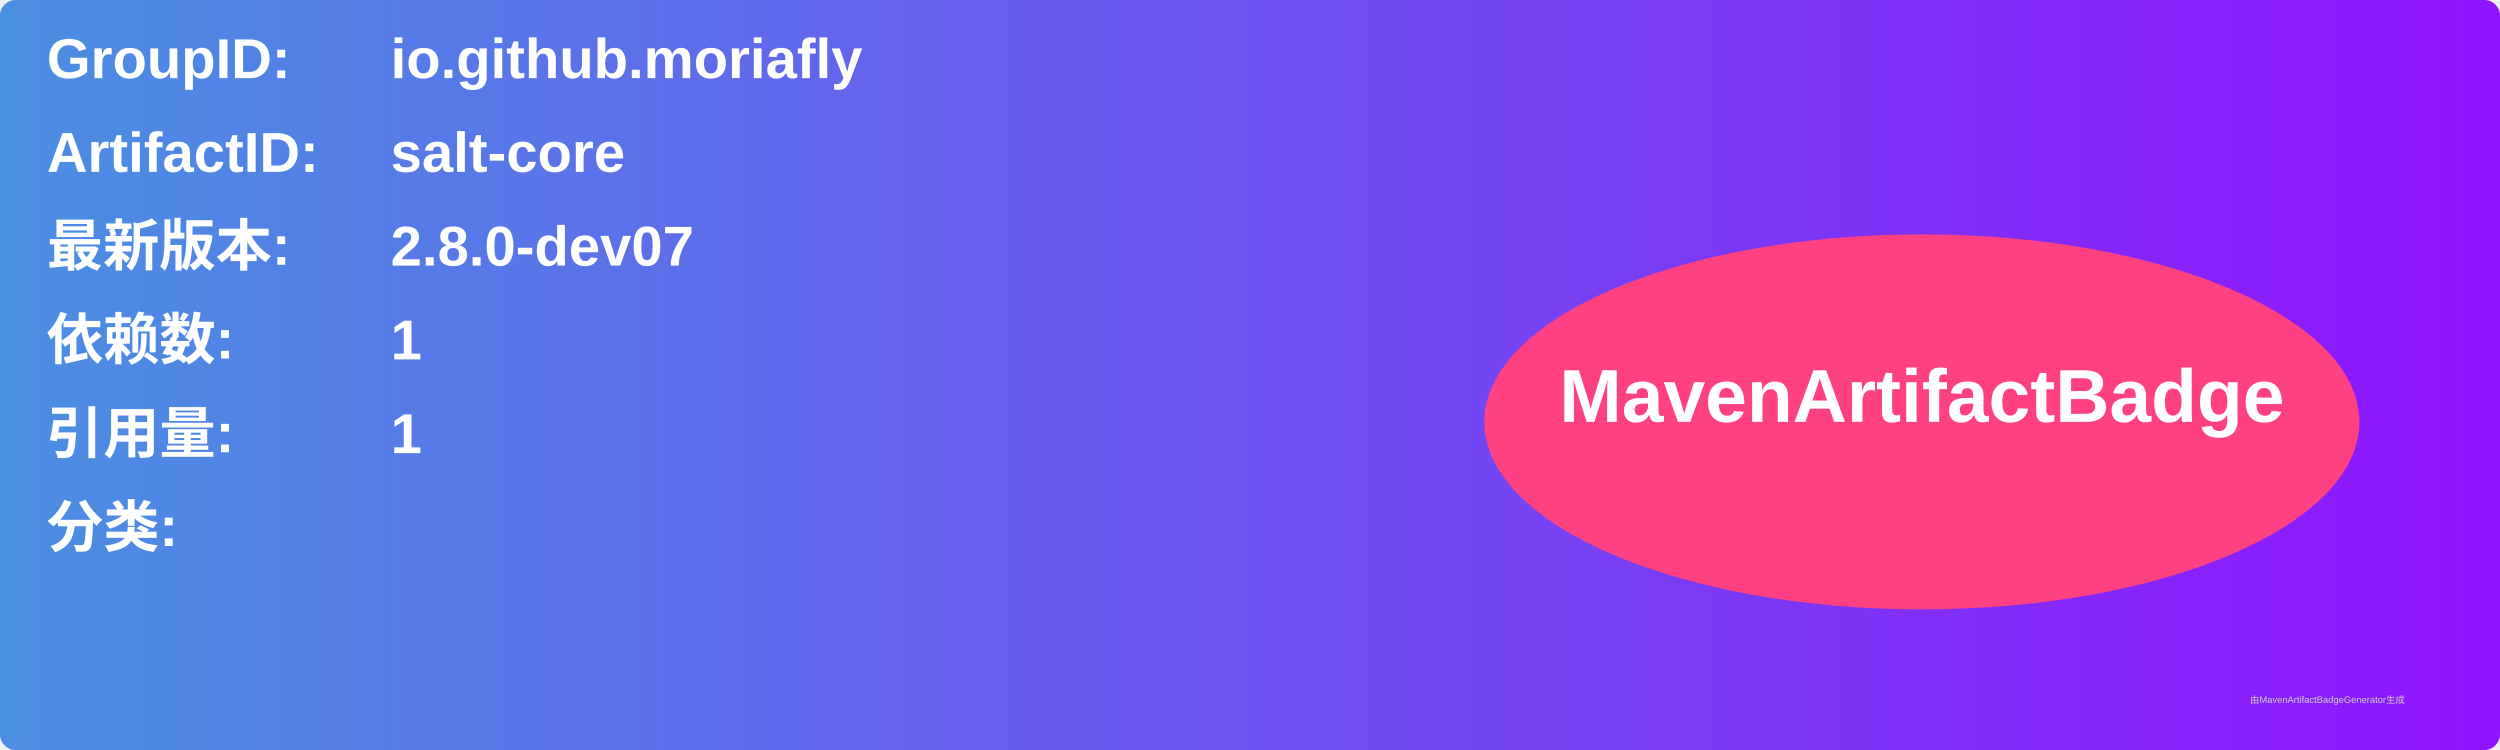
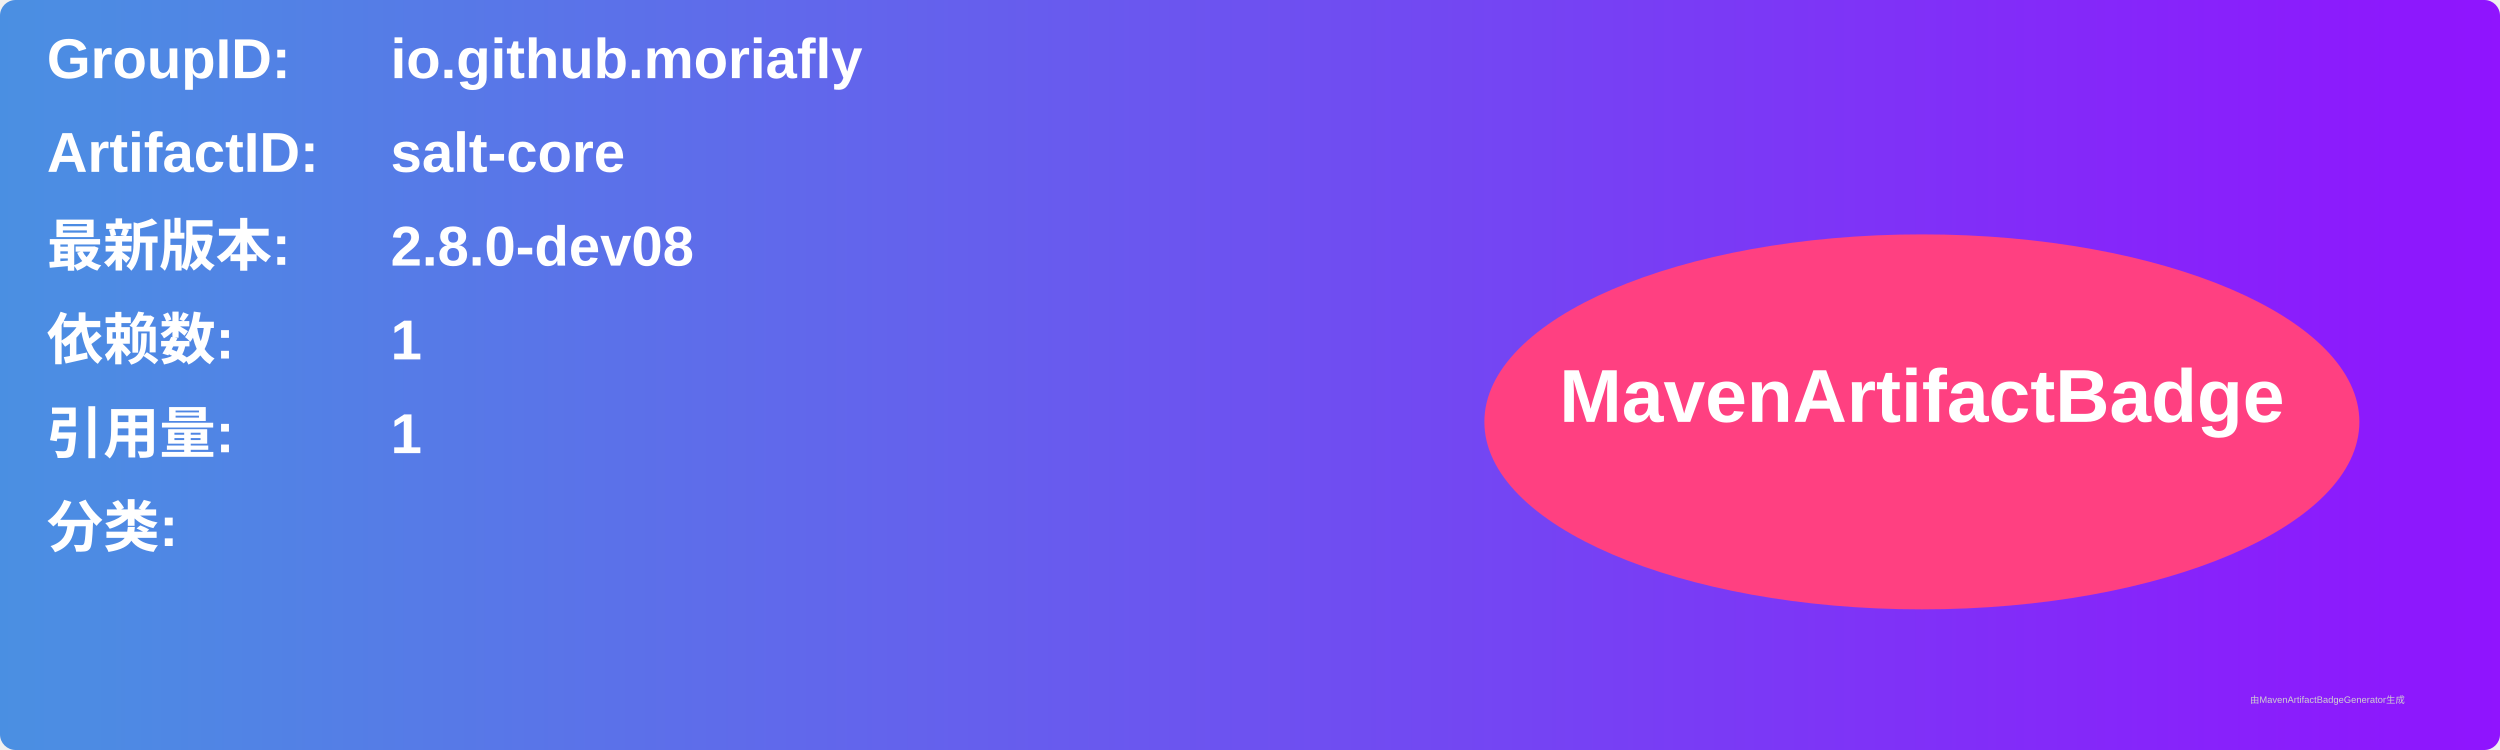
<svg xmlns="http://www.w3.org/2000/svg" width="800" height="240" viewBox="0 0 800 240">
  <linearGradient id="grad" x1="0%" y1="0%" x2="100%" y2="0%">
    <stop offset="0%" stop-color="#4a90e2" />
    <stop offset="100%" stop-color="#9013fe" />
  </linearGradient>
  <rect width="100%" height="100%" rx="5" ry="5" fill="url(#grad)" />
  <g transform="translate(15, 15)">
    <text x="0" y="10" font-family="Arial" font-size="18" fill="white" font-weight="bold" width="260">GroupID:</text>
    <text x="110" y="10" font-family="Arial" font-size="18" fill="white" font-weight="bold" width="460">io.github.moriafly</text>
    <text x="0" y="40" font-family="Arial" font-size="18" fill="white" font-weight="bold" width="260">ArtifactID:</text>
    <text x="110" y="40" font-family="Arial" font-size="18" fill="white" font-weight="bold" width="460">salt-core</text>
    <text x="0" y="70" font-family="Arial" font-size="18" fill="white" font-weight="bold">最新版本:</text>
    <text x="110" y="70" font-family="Arial" font-size="18" fill="white" font-weight="bold">
-       <tspan font-weight="bold">2.8.0-dev07</tspan>
+       <tspan font-weight="bold">2.8.0-dev08</tspan>
    </text>
    <text x="0" y="100" font-family="Arial" font-size="18" fill="white" font-weight="bold">依赖数: </text>
    <text x="110" y="100" font-family="Arial" font-size="18" fill="white">
      <tspan font-weight="bold">1</tspan>
    </text>
    <text x="0" y="130" font-family="Arial" font-size="18" fill="white" font-weight="bold">引用量: </text>
    <text x="110" y="130" font-family="Arial" font-size="18" fill="white">
      <tspan font-weight="bold">1</tspan>
    </text>
    <text x="0" y="160" font-family="Arial" font-size="18" fill="white" font-weight="bold">分类:</text>
    <text x="10" y="190" font-family="Arial" font-size="10" fill="white">
      <tspan font-weight="bold" />
    </text>
    <ellipse cx="600" cy="120" rx="140" ry="60" fill="#ff4081" />
    <text x="600" y="120" text-anchor="middle" font-family="Arial" font-size="24" fill="white" font-weight="bold">MavenArtifactBadge</text>
  </g>
  <text x="720" y="225" font-family="Arial" font-size="3" fill="#d0d0d0">由MavenArtifactBadgeGenerator生成</text>
</svg>
